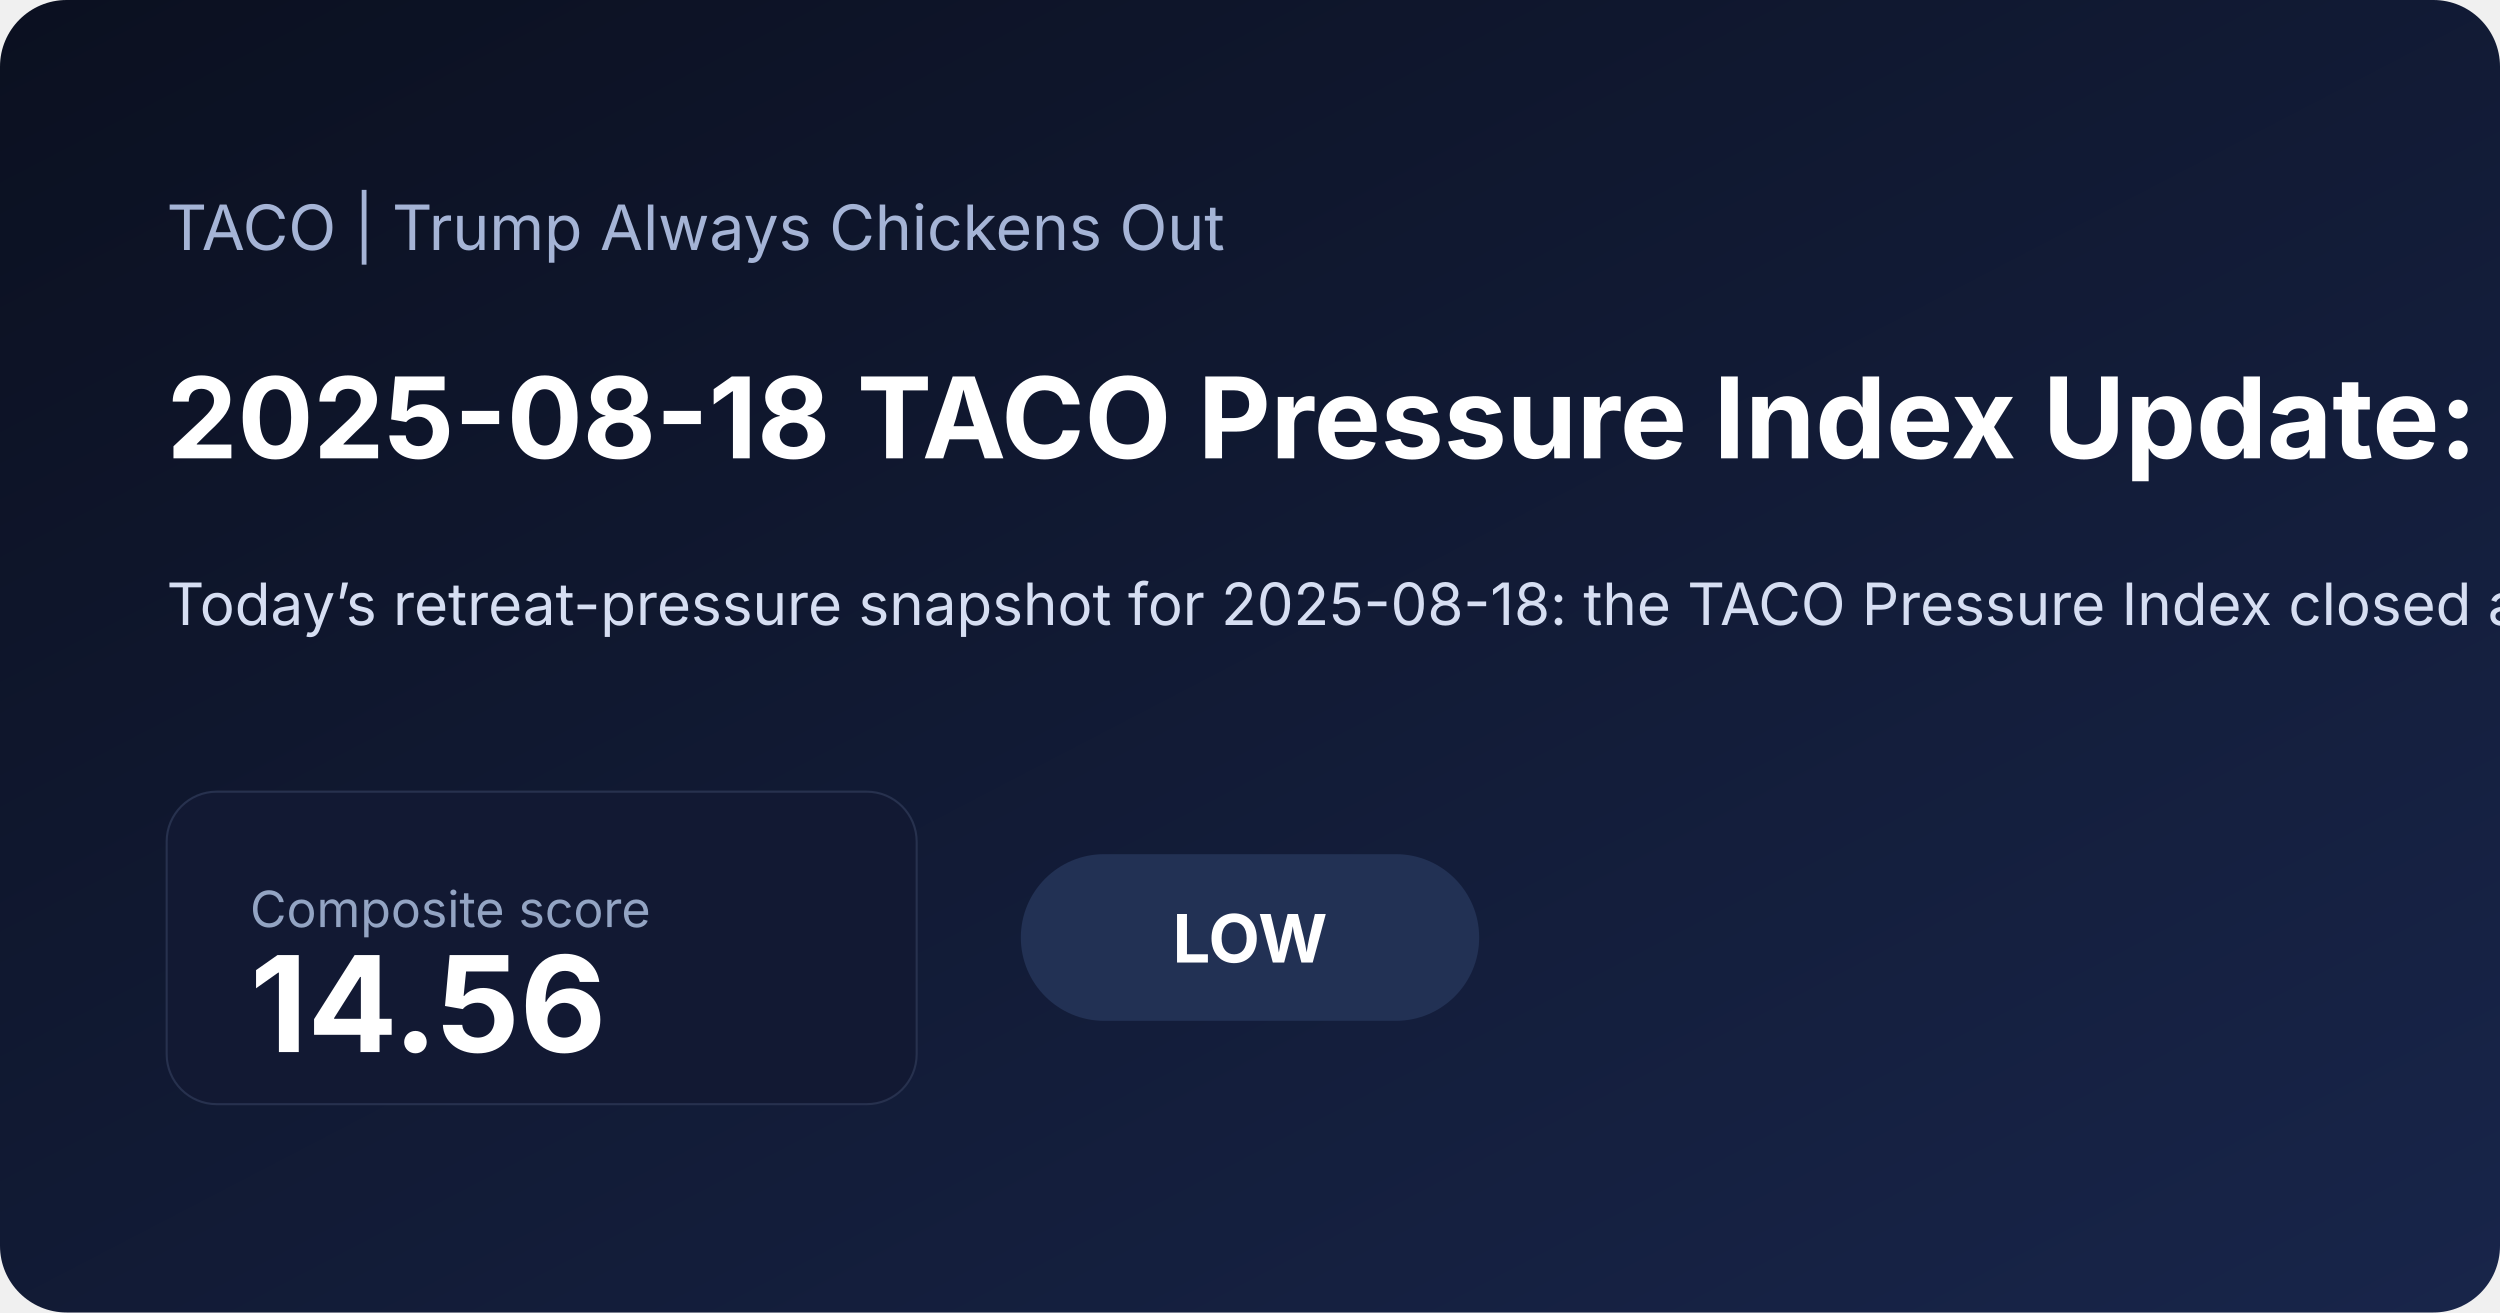
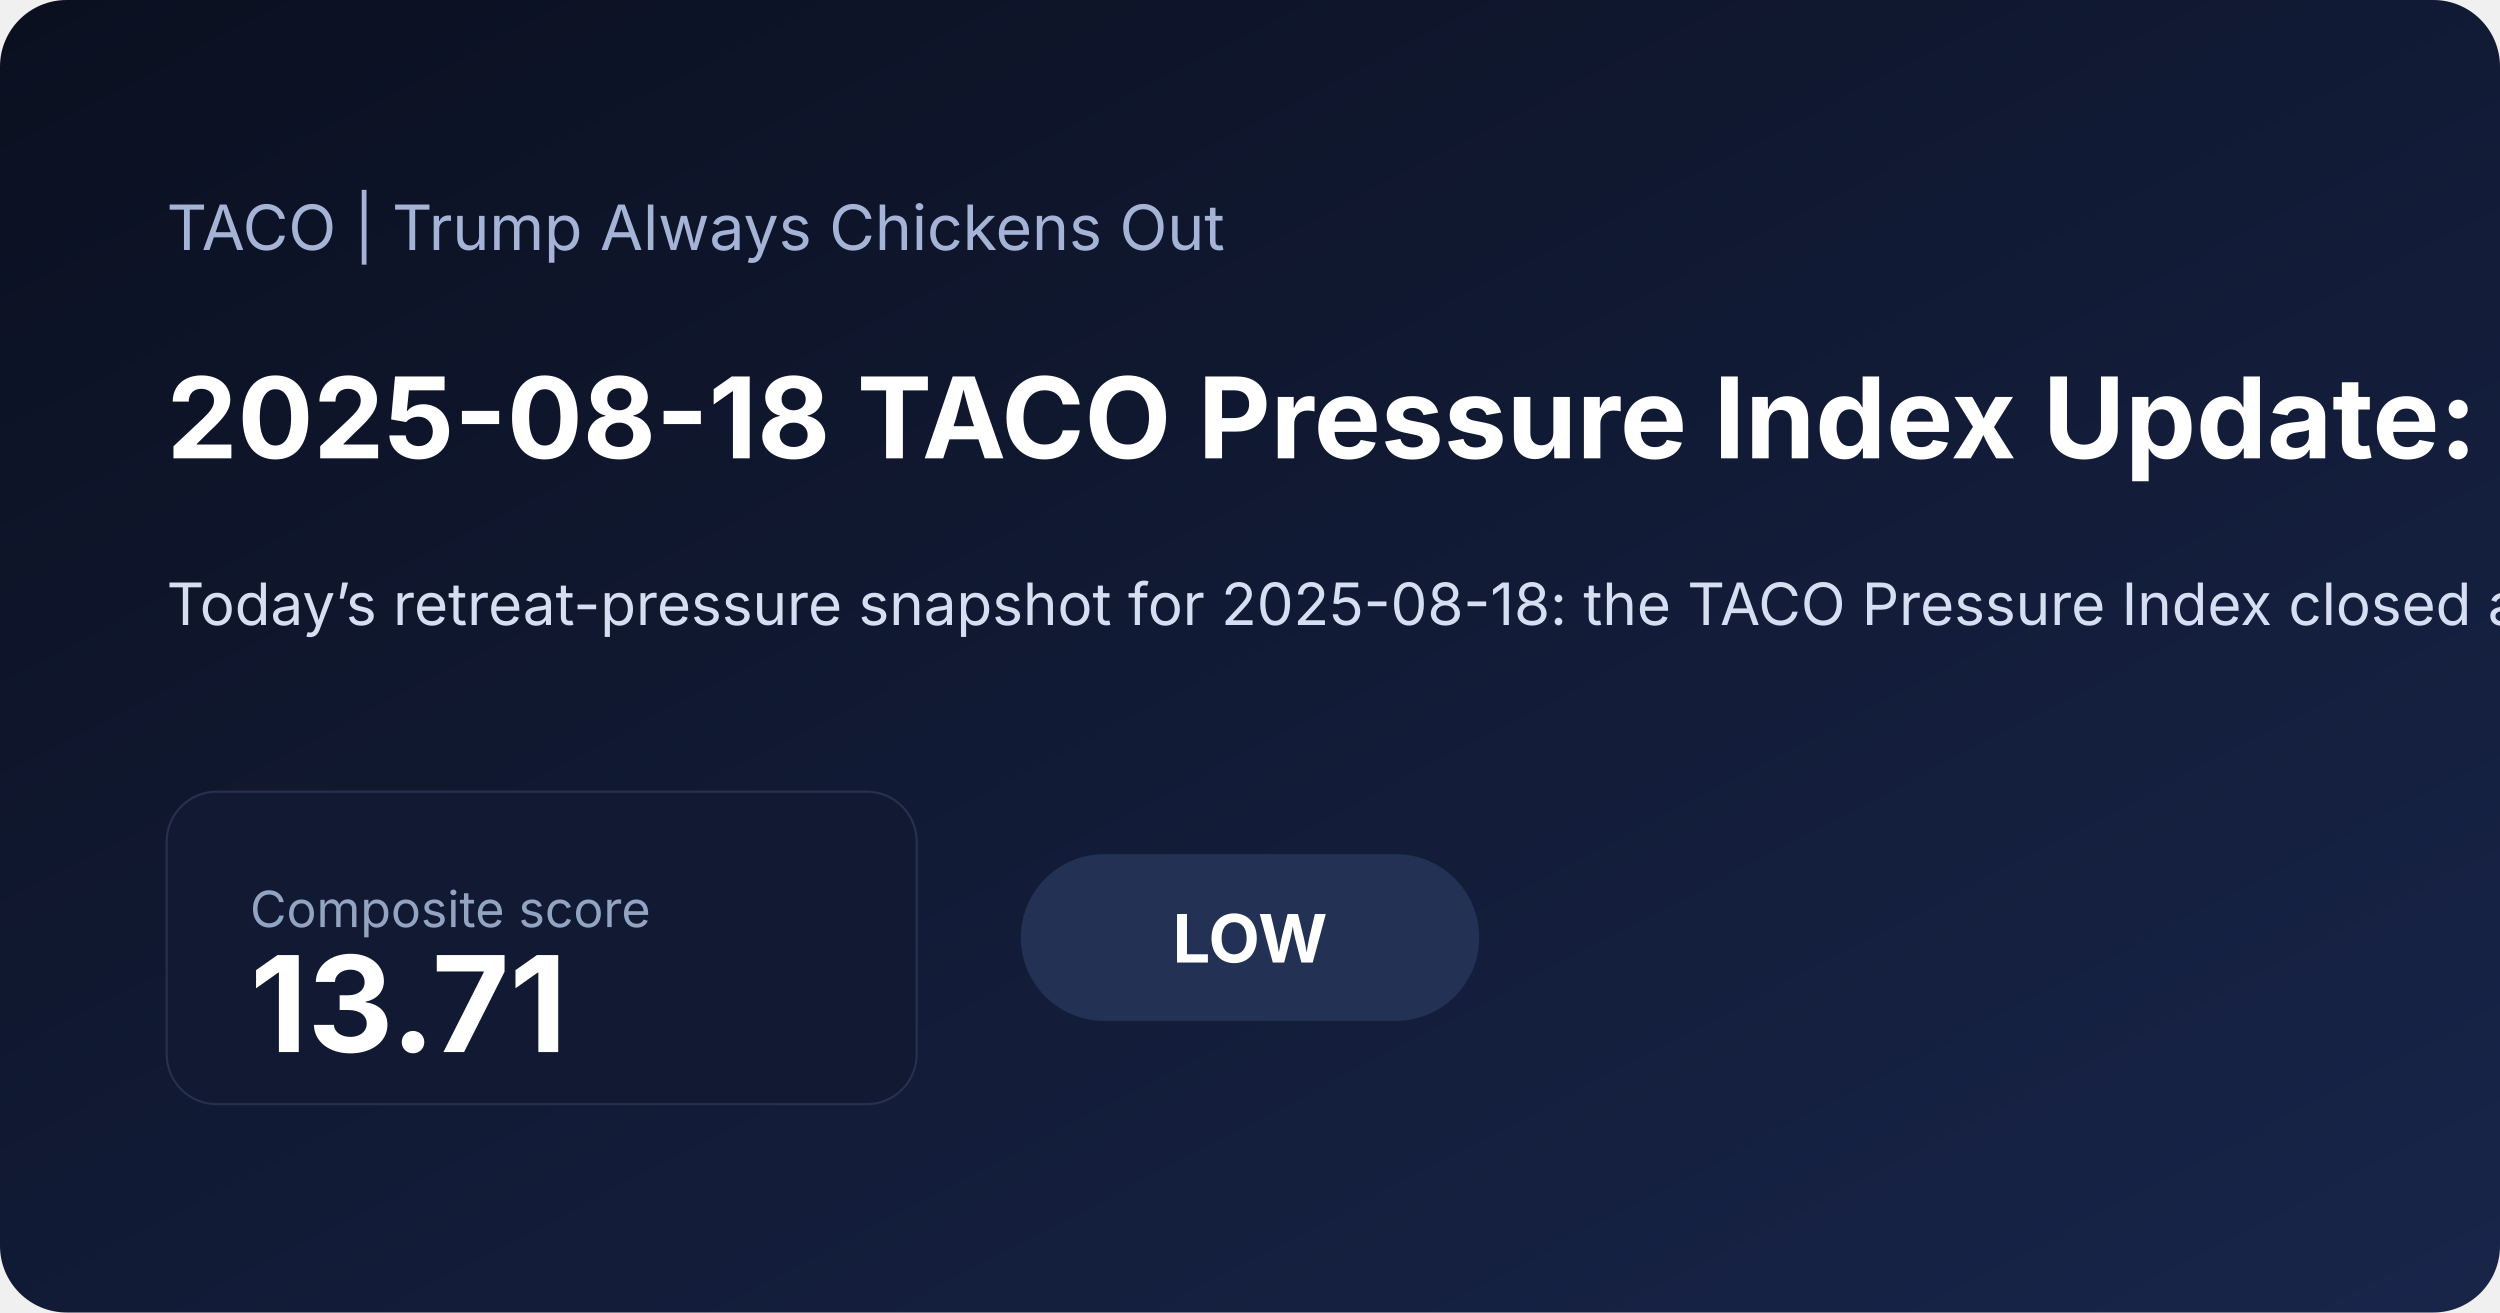
<svg xmlns="http://www.w3.org/2000/svg" width="1200" height="630" viewBox="0 0 1200 630">
  <defs>
    <linearGradient id="bg" x1="0" x2="1" y1="0" y2="1">
      <stop offset="0%" stop-color="#0b1020" />
      <stop offset="100%" stop-color="#18254a" />
    </linearGradient>
  </defs>
  <rect width="100%" height="100%" fill="url(#bg)" rx="32" />
  <text x="80" y="120" fill="#a5b4d6" font-family="Inter, Arial, sans-serif" font-size="30">TACO | Trump Always Chickens Out</text>
-   <text x="80" y="220" fill="#ffffff" font-family="Inter, Arial, sans-serif" font-size="54" font-weight="700">2025-08-18 TACO Pressure Index Update: Low at 14.56</text>
-   <text x="80" y="300" fill="#d6def2" font-family="Inter, Arial, sans-serif" font-size="28">Today’s retreat-pressure snapshot for 2025-08-18: the TACO Pressure Index closed at 14.56/100, signaling a low pressure regime as inflation expectations and front-end rate pressure shaped the daily read. Includes charts, a component breakdown, and a narrative summary.</text>
+   <text x="80" y="220" fill="#ffffff" font-family="Inter, Arial, sans-serif" font-size="54" font-weight="700">2025-08-18 TACO Pressure Index Update: Low at 13.71</text>
+   <text x="80" y="300" fill="#d6def2" font-family="Inter, Arial, sans-serif" font-size="28">Today’s retreat-pressure snapshot for 2025-08-18: the TACO Pressure Index closed at 13.71/100, signaling a low pressure regime as inflation expectations and front-end rate pressure shaped the daily read. Includes charts, a component breakdown, and a narrative summary.</text>
  <rect x="80" y="380" width="360" height="150" rx="24" fill="#121933" stroke="#27314e" />
  <text x="120" y="445" fill="#93a4c3" font-family="Inter, Arial, sans-serif" font-size="24">Composite score</text>
-   <text x="120" y="505" fill="#ffffff" font-family="Inter, Arial, sans-serif" font-size="64" font-weight="700">14.56</text>
+   <text x="120" y="505" fill="#ffffff" font-family="Inter, Arial, sans-serif" font-size="64" font-weight="700">13.71</text>
  <rect x="490" y="410" width="220" height="80" rx="40" fill="#223154" />
  <text x="600" y="462" text-anchor="middle" fill="#ffffff" font-family="Inter, Arial, sans-serif" font-size="32" font-weight="700">LOW</text>
</svg>
